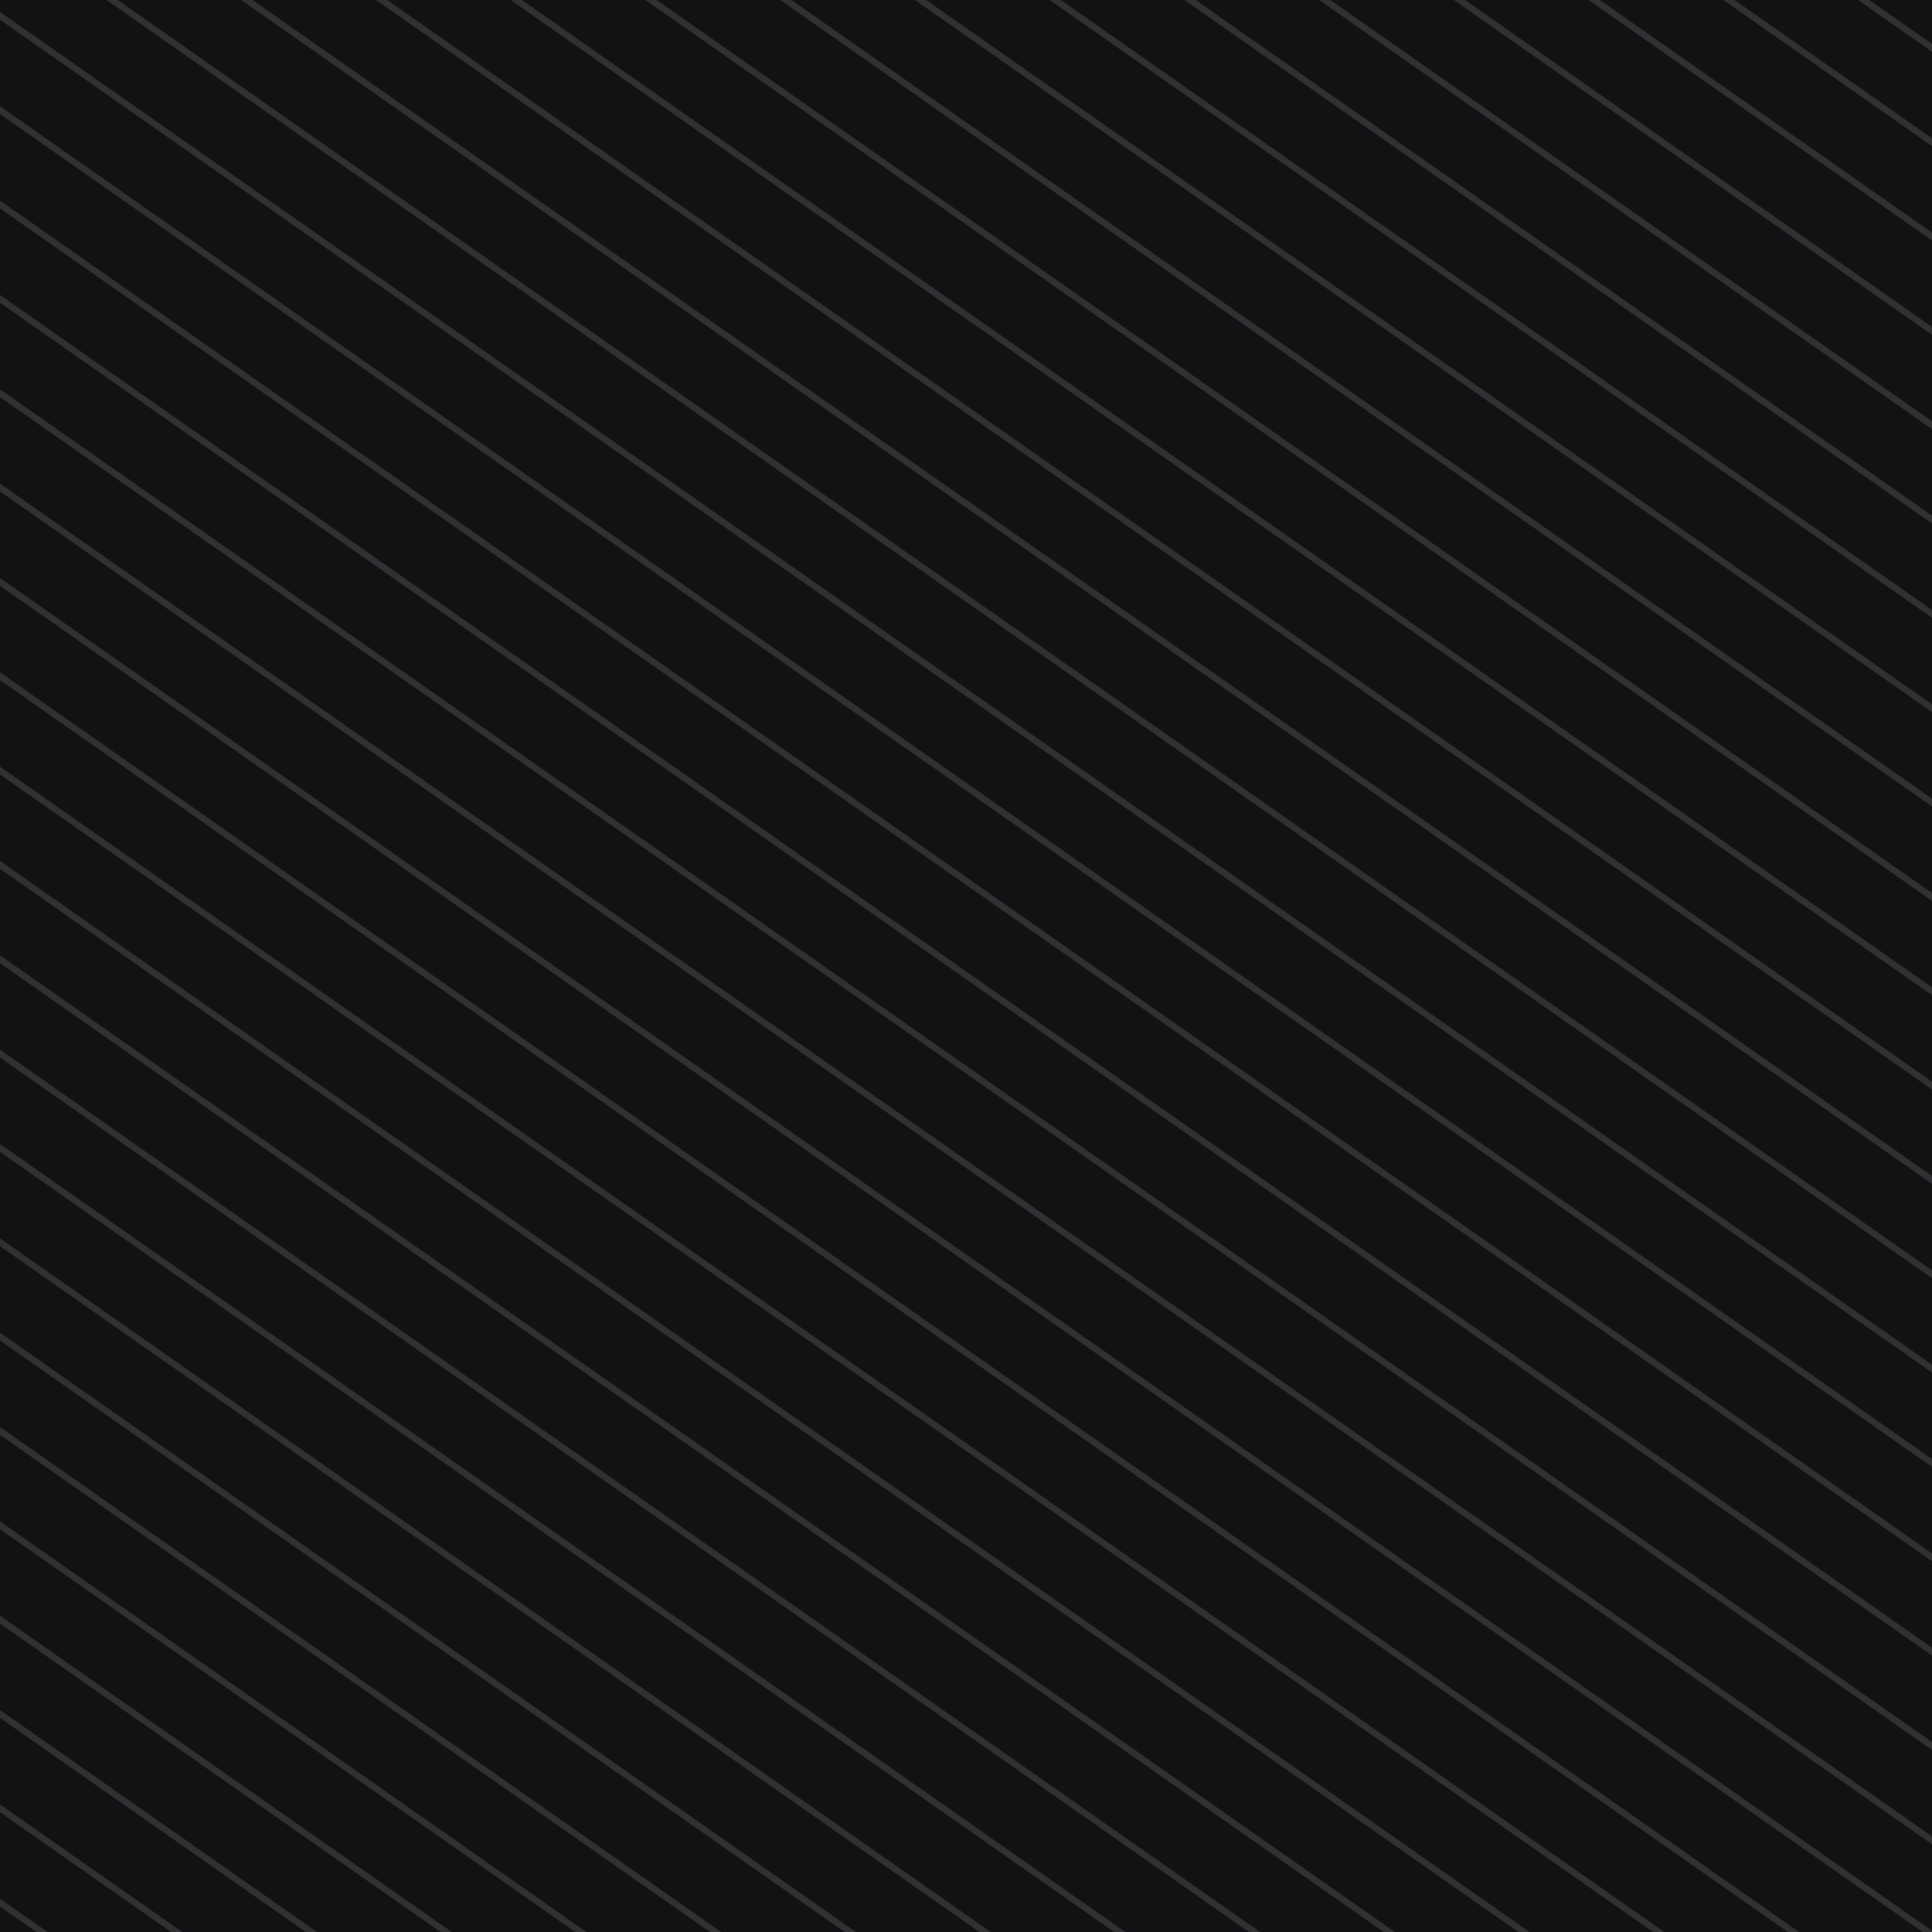
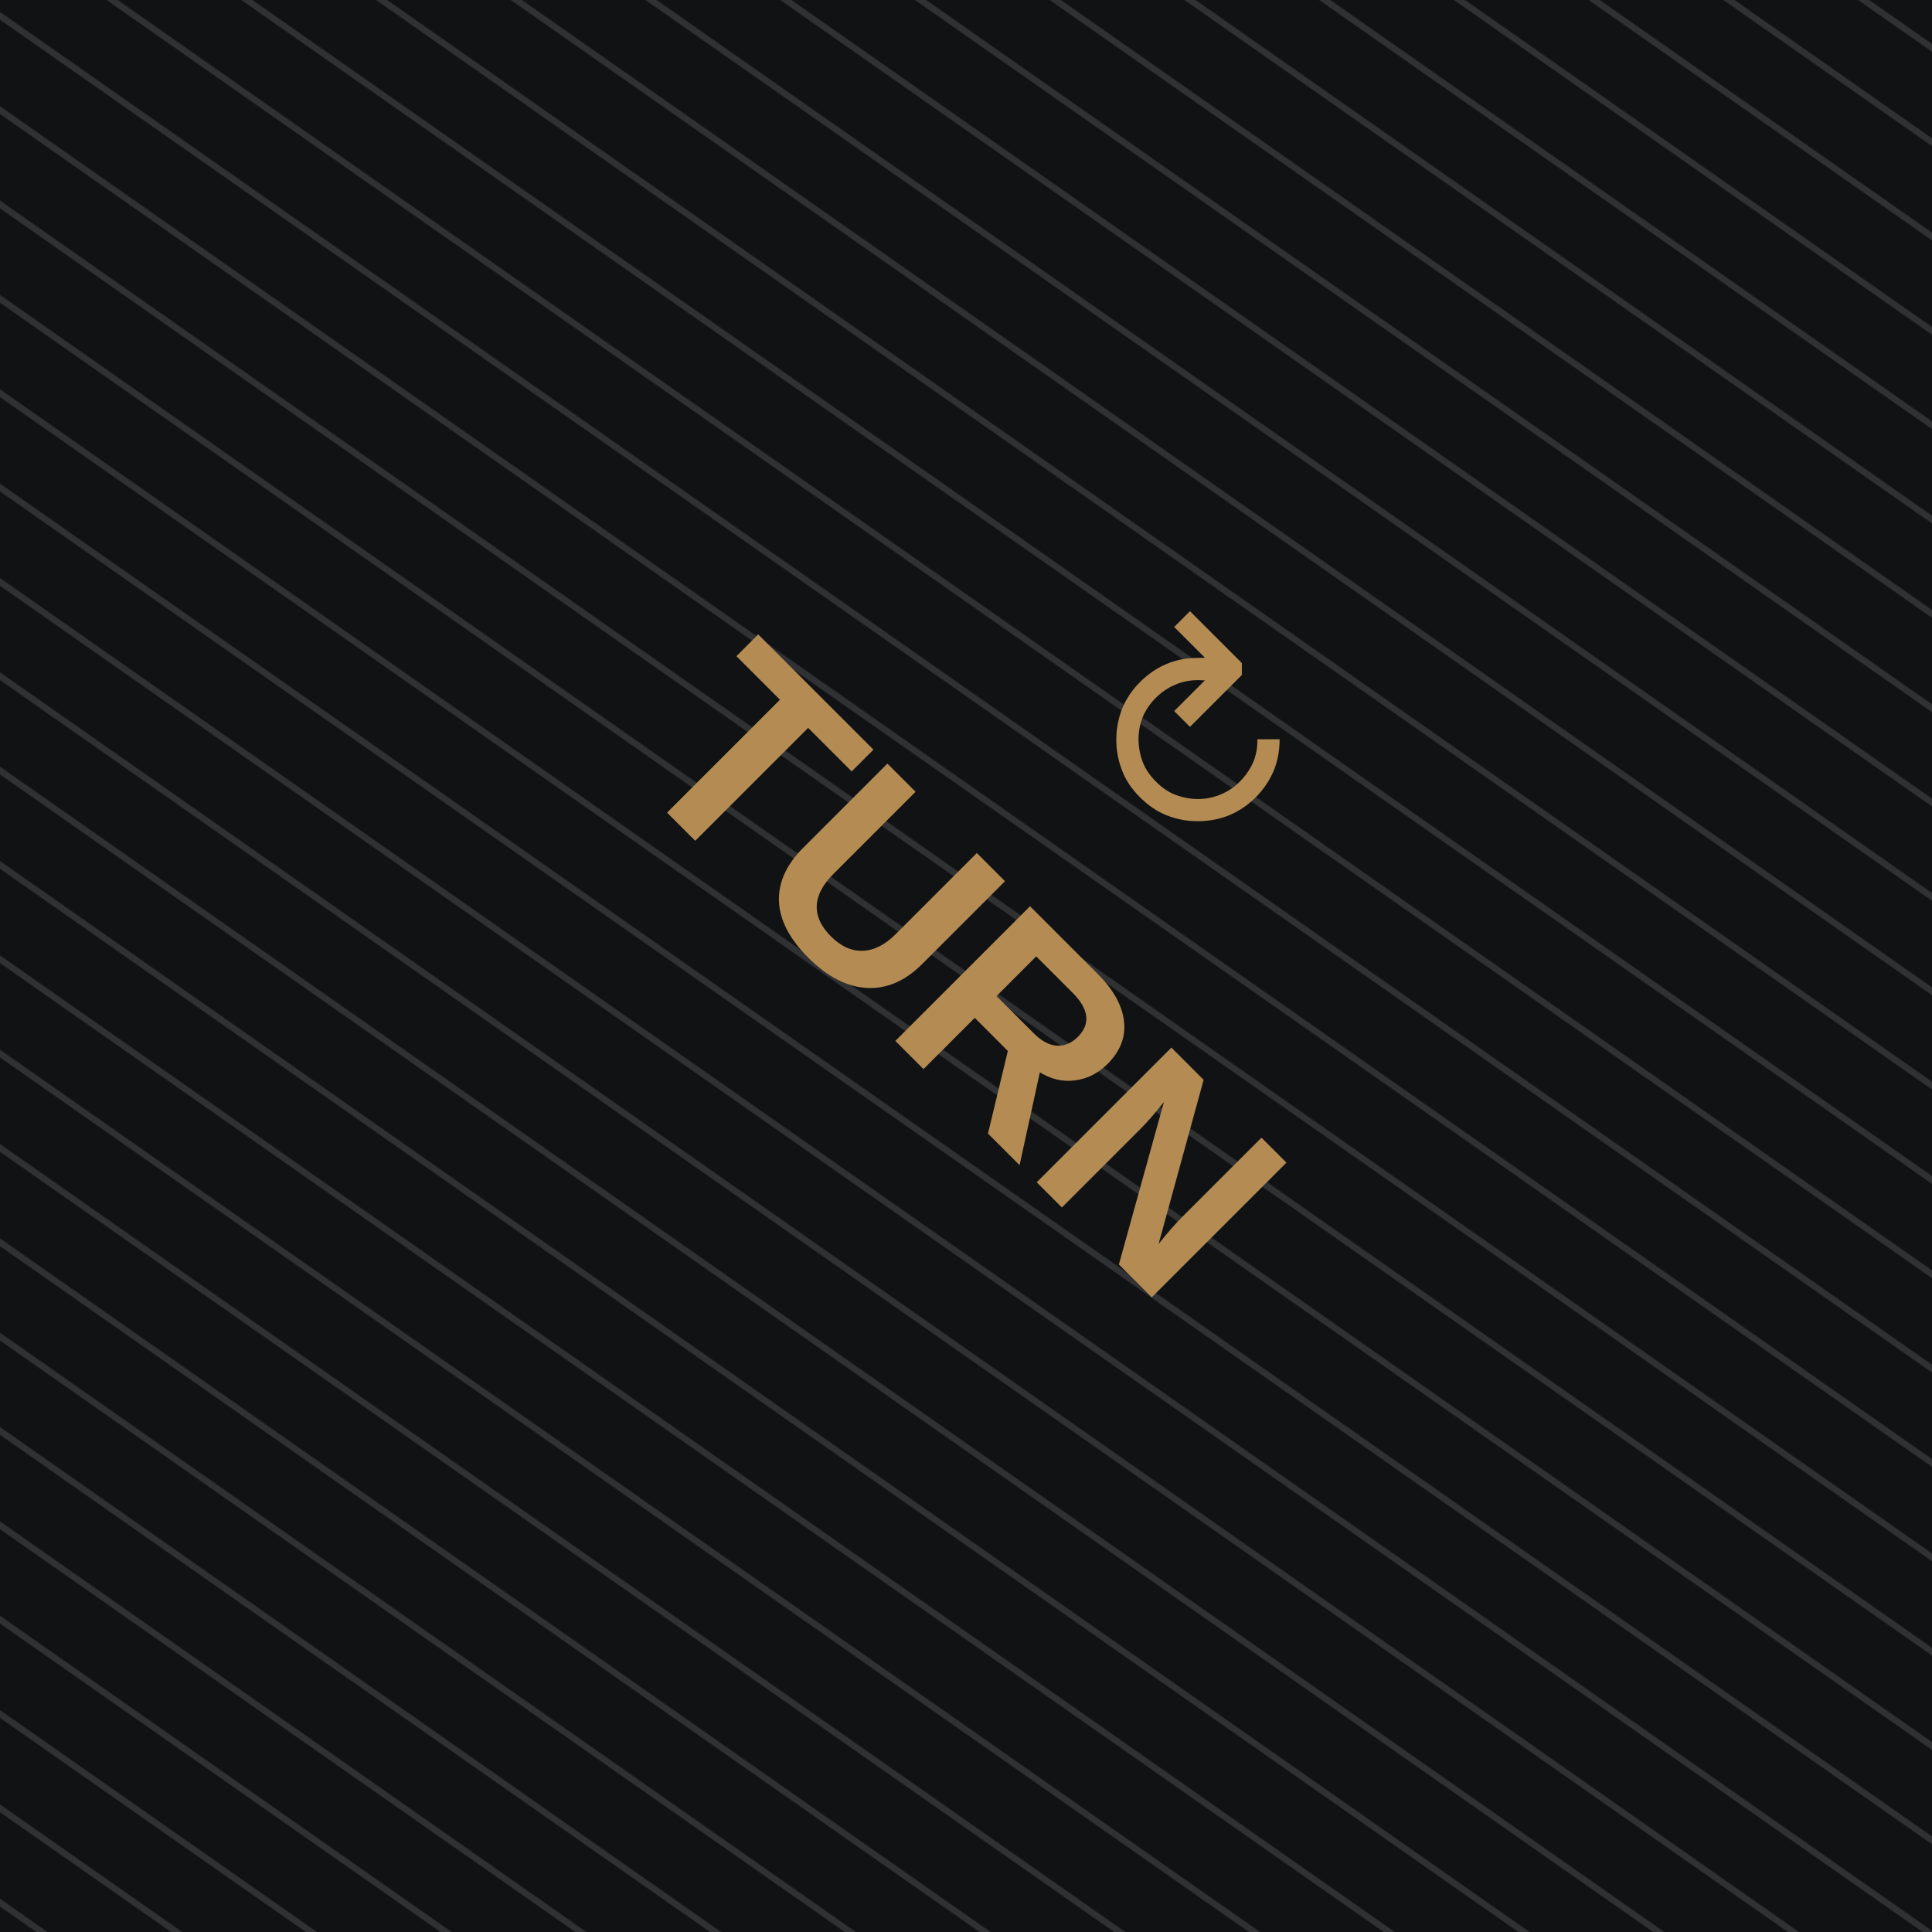
<svg xmlns="http://www.w3.org/2000/svg" viewBox="0 0 100 100" role="img" aria-labelledby="title desc">
  <defs>
    <pattern id="blueTexture" width="6" height="6" patternUnits="userSpaceOnUse">
      <rect width="6" height="6" fill="#083d4c" />
      <path d="M0 1H6 M0 4H6" stroke="#b7d0c6" stroke-opacity=".11" stroke-width="0.33" />
      <path d="M1.67 0V6 M4.67 0V6" stroke="#d3e0d2" stroke-opacity=".08" stroke-width="0.33" />
    </pattern>
    <pattern id="redTexture" width="8" height="8" patternUnits="userSpaceOnUse">
      <rect width="8" height="8" fill="#d94234" />
      <path d="M0 0L8 8M8 0L0 8" stroke="#ffc0a4" stroke-opacity=".14" stroke-width="0.67" />
      <path d="M2 0V8M6 0V8" stroke="#831e22" stroke-opacity=".14" stroke-width="0.67" />
    </pattern>
    <pattern id="blackTexture" width="4" height="4" patternUnits="userSpaceOnUse" patternTransform="rotate(35)">
      <rect width="4" height="4" fill="#101214" />
      <path d="M0 0.67H4" stroke="#6a6a6a" stroke-opacity=".35" stroke-width="0.33" />
    </pattern>
    <filter id="shadow" x="-15%" y="-15%" width="130%" height="130%">
      <feDropShadow dx="0" dy="0.67" stdDeviation="0.67" flood-opacity=".38" />
    </filter>
  </defs>
  <rect width="100" height="100" fill="url(#blackTexture)" />
-   <g transform="rotate(45 150 150)">
+   <g transform="rotate(45 50 50)">
    <text x="50" y="38.33" fill="#b48b53" font-family="Arial, sans-serif" font-size="14" text-anchor="middle">↻</text>
    <text x="50" y="55.33" fill="#b48b53" font-family="Arial, sans-serif" font-size="14.33" font-weight="bold" text-anchor="middle">TURN</text>
  </g>
</svg>
